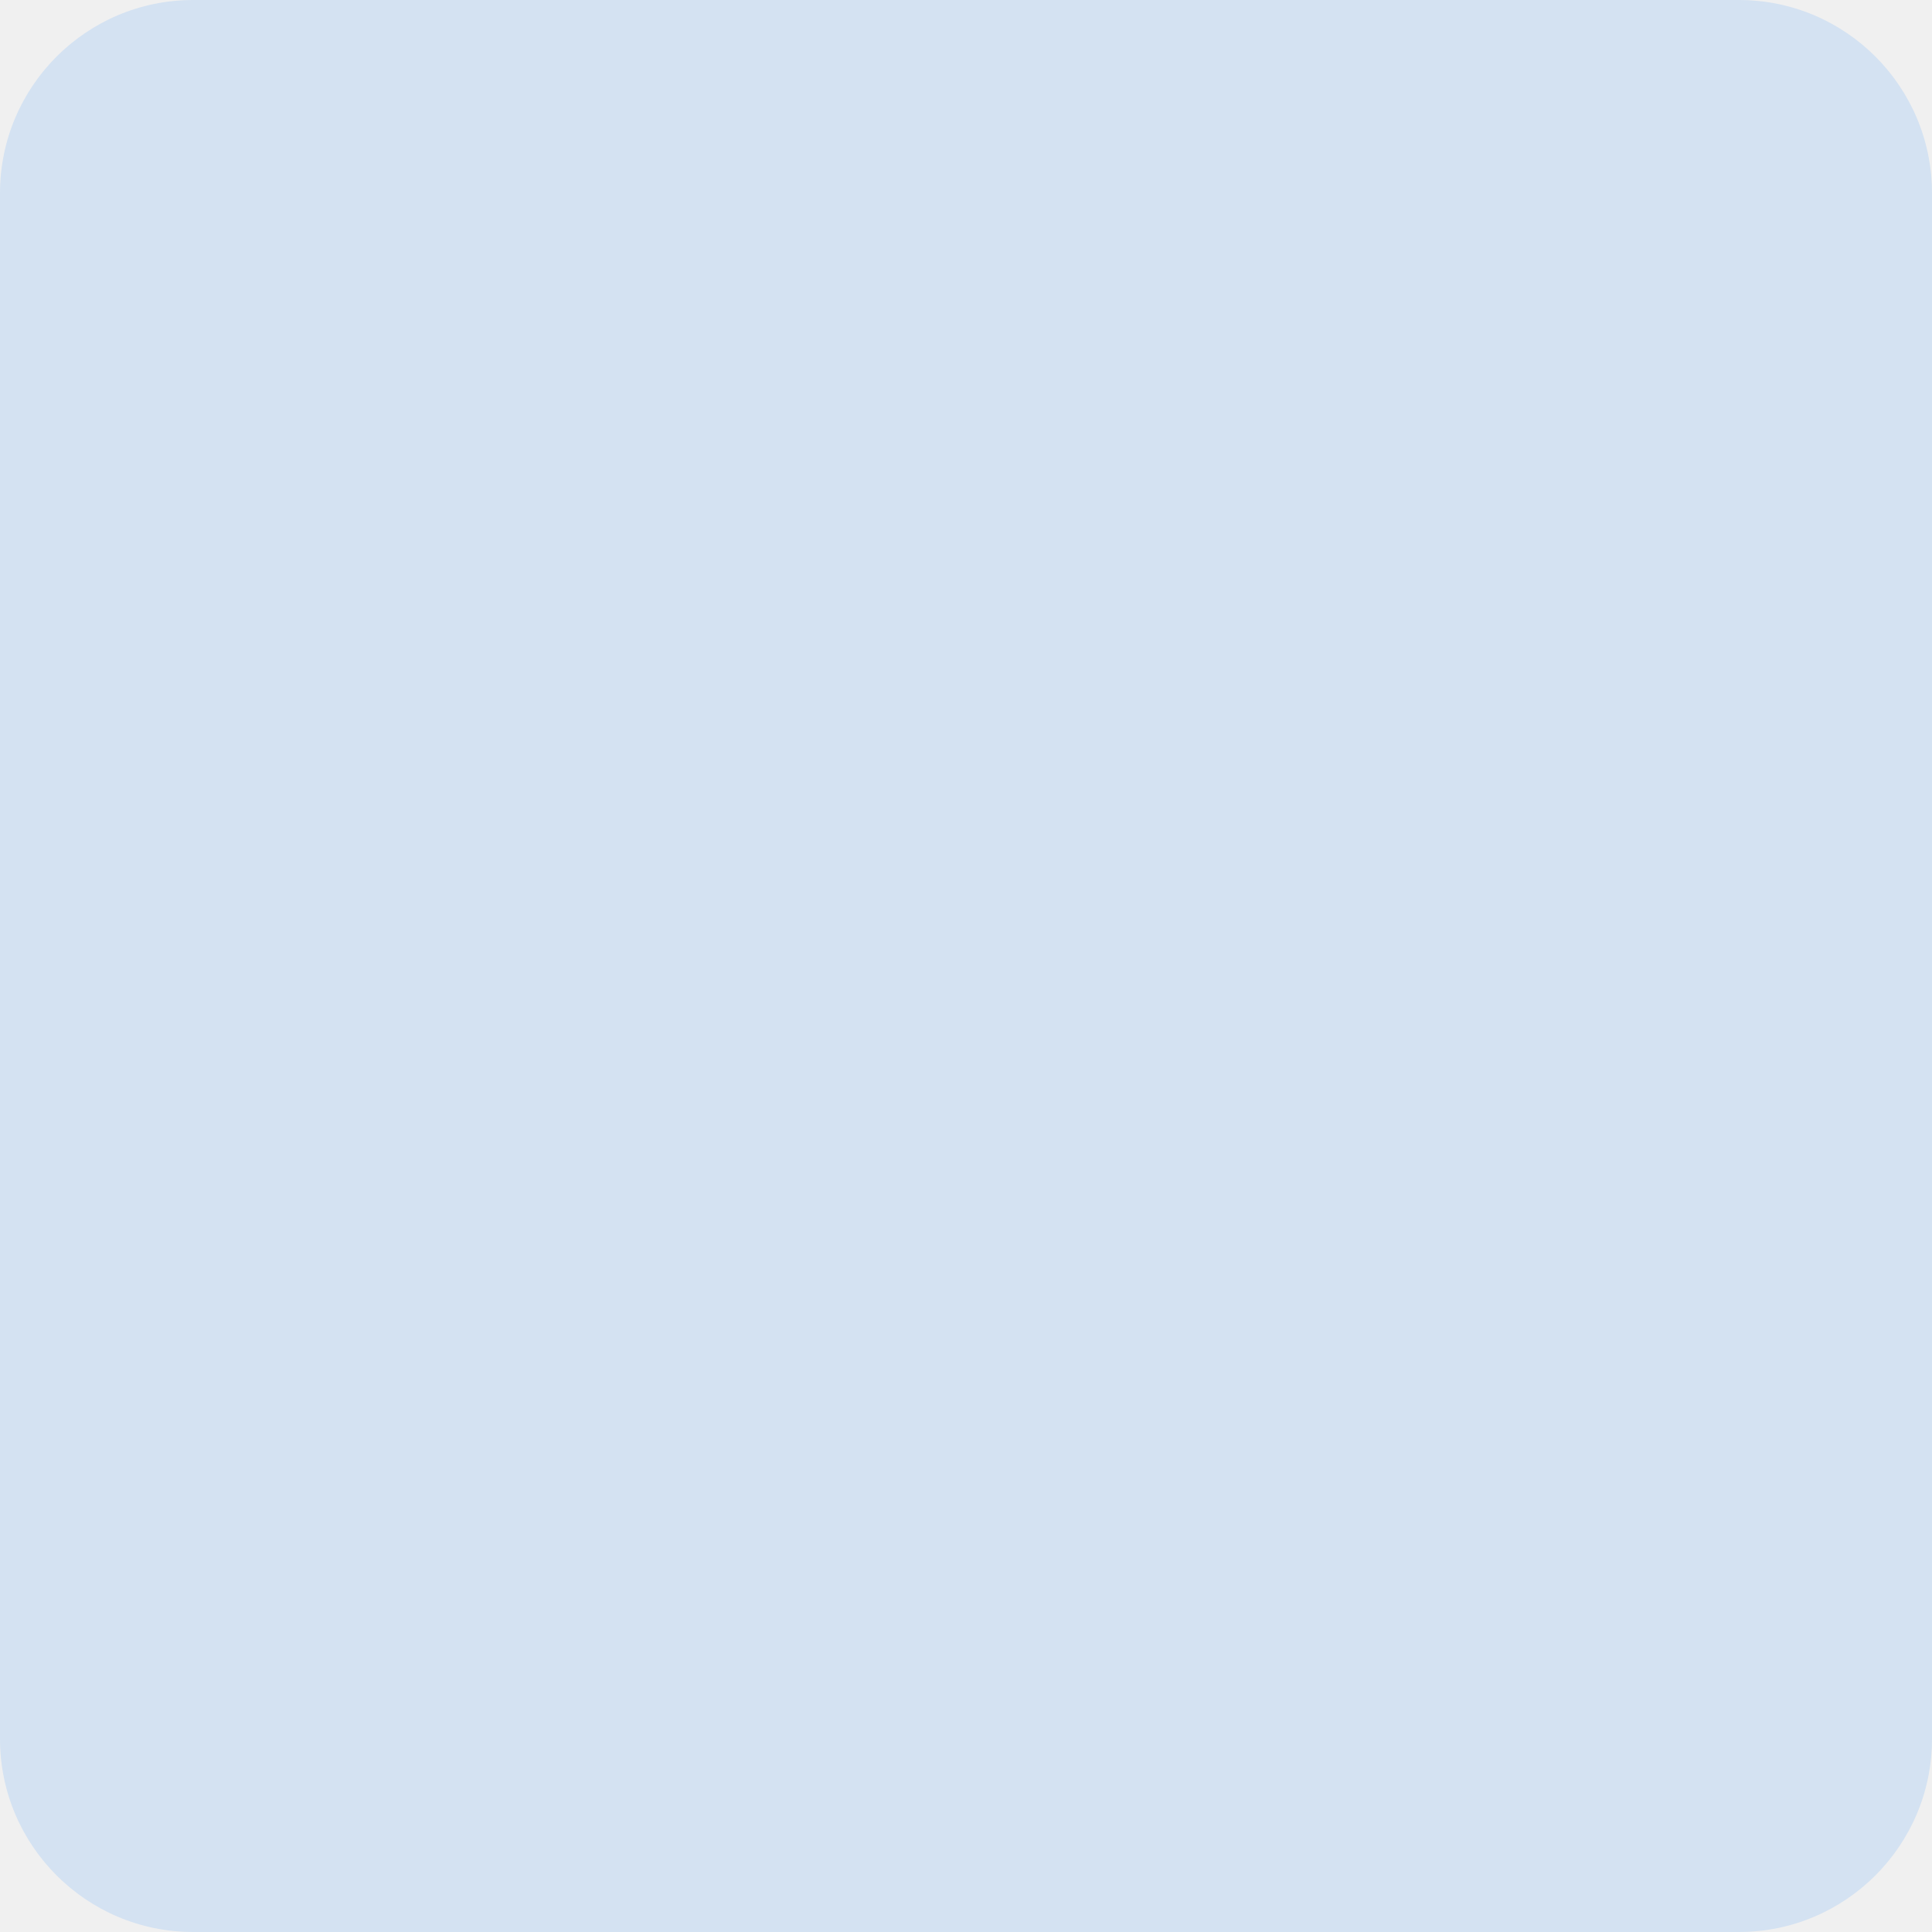
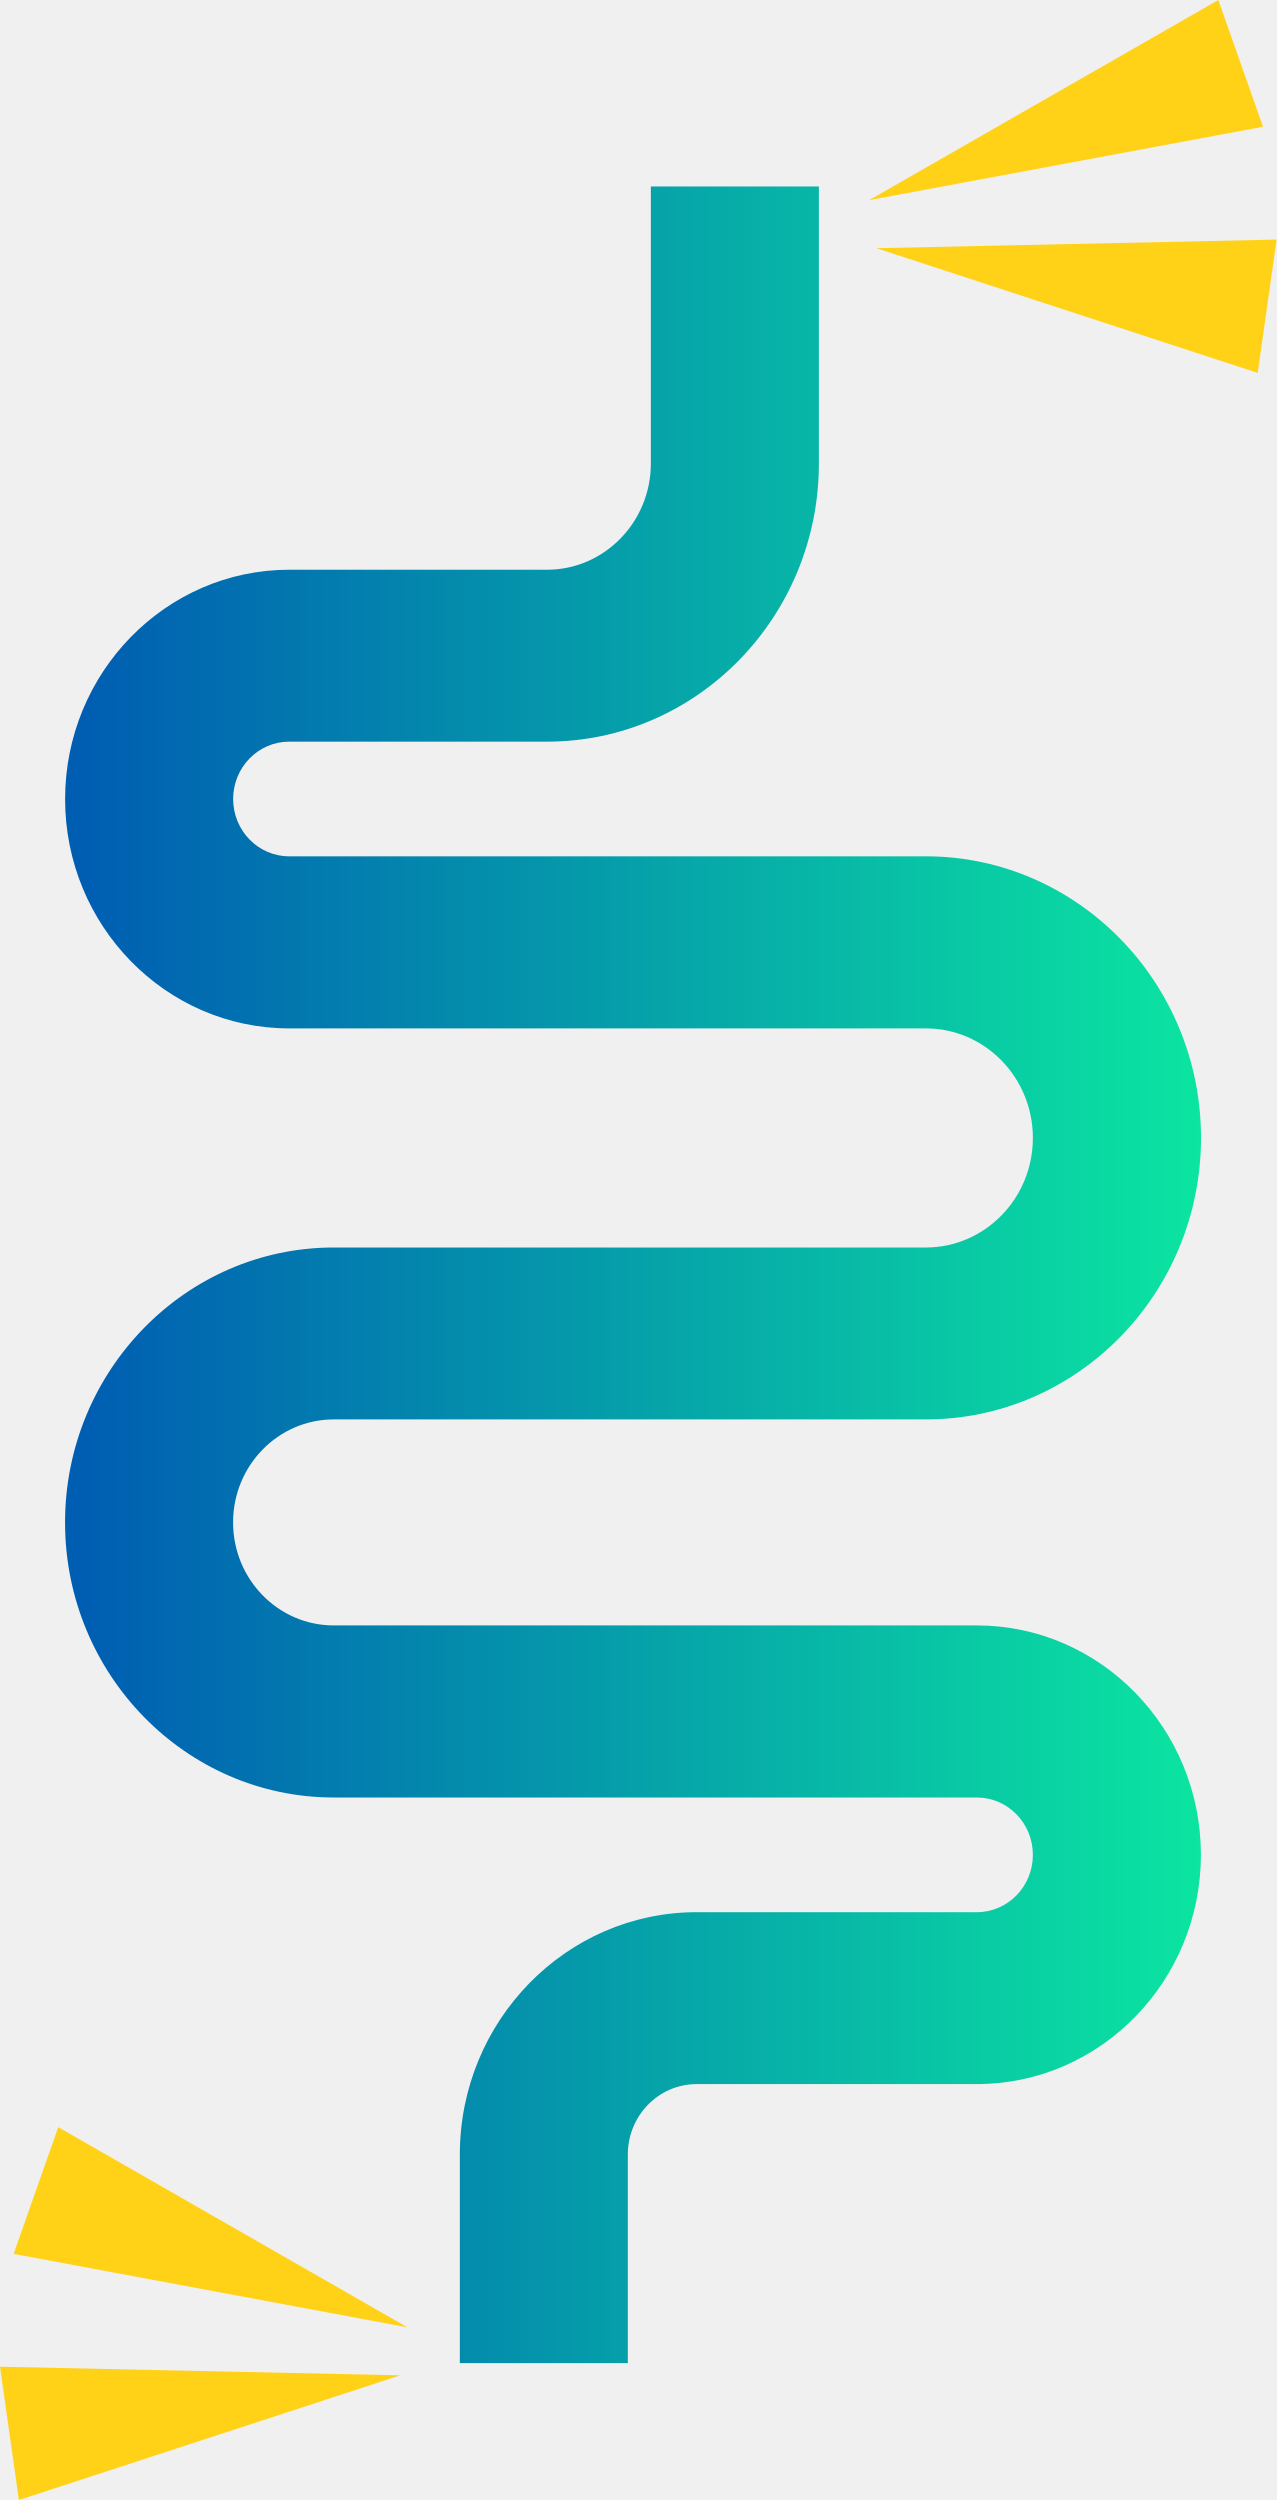
- <svg xmlns="http://www.w3.org/2000/svg" width="50" height="50" viewBox="0 0 50 50" fill="none">
-   <rect width="50" height="50" rx="5" fill="#007AFF" fill-opacity="0.12" />
+ <svg xmlns="http://www.w3.org/2000/svg" width="24" height="47" viewBox="0 0 24 47" fill="none">
+   <g clip-path="url(#clip0_618_4147)">
+     <path d="M23.744 2.383L16.339 3.763L22.905 0L23.744 2.383Z" fill="#FFD217" />
+     <path d="M23.645 7.011L16.476 4.666L24 4.504L23.645 7.011Z" fill="#FFD217" />
+     <path d="M0.256 42.373L7.66 43.754L1.095 39.991L0.256 42.373Z" fill="#FFD217" />
+     <path d="M0.355 47L7.525 44.656L0 44.494L0.355 47Z" fill="#FFD217" />
+     <path d="M11.803 44.427H8.645V40.506C8.645 37.994 10.643 35.949 13.097 35.949H18.365C18.946 35.949 19.418 35.466 19.418 34.871C19.418 34.276 18.946 33.793 18.365 33.793H6.274C3.489 33.793 1.223 31.473 1.223 28.623C1.223 25.773 3.489 23.453 6.274 23.453H17.406C18.515 23.453 19.418 22.53 19.418 21.394C19.418 20.257 18.516 19.334 17.406 19.334H5.437C3.113 19.334 1.224 17.399 1.224 15.023C1.224 12.647 3.115 10.711 5.437 10.711H10.284C11.36 10.711 12.236 9.816 12.236 8.713V3.505H15.395V8.712C15.395 11.596 13.102 13.943 10.284 13.943H5.437C4.855 13.943 4.383 14.426 4.383 15.021C4.383 15.616 4.855 16.099 5.437 16.099H17.407C20.258 16.099 22.579 18.474 22.579 21.392C22.579 24.31 20.258 26.685 17.407 26.685H6.274C5.23 26.685 4.382 27.553 4.382 28.621C4.382 29.69 5.23 30.558 6.274 30.558H18.365C20.688 30.558 22.577 32.493 22.577 34.87C22.577 37.246 20.686 39.181 18.365 39.181H13.097C12.383 39.181 11.803 39.774 11.803 40.505V44.425V44.427Z" fill="url(#paint0_linear_618_4147)" />
+   </g>
+   <defs>
+     <linearGradient id="paint0_linear_618_4147" x1="1.223" y1="23.966" x2="22.577" y2="23.966" gradientUnits="userSpaceOnUse">
+       <stop offset="0.02" stop-color="#005EB2" />
+       <stop offset="1" stop-color="#0BE5A1" />
+     </linearGradient>
+     <clipPath id="clip0_618_4147">
+       <rect width="24" height="47" fill="white" />
+     </clipPath>
+   </defs>
</svg>
